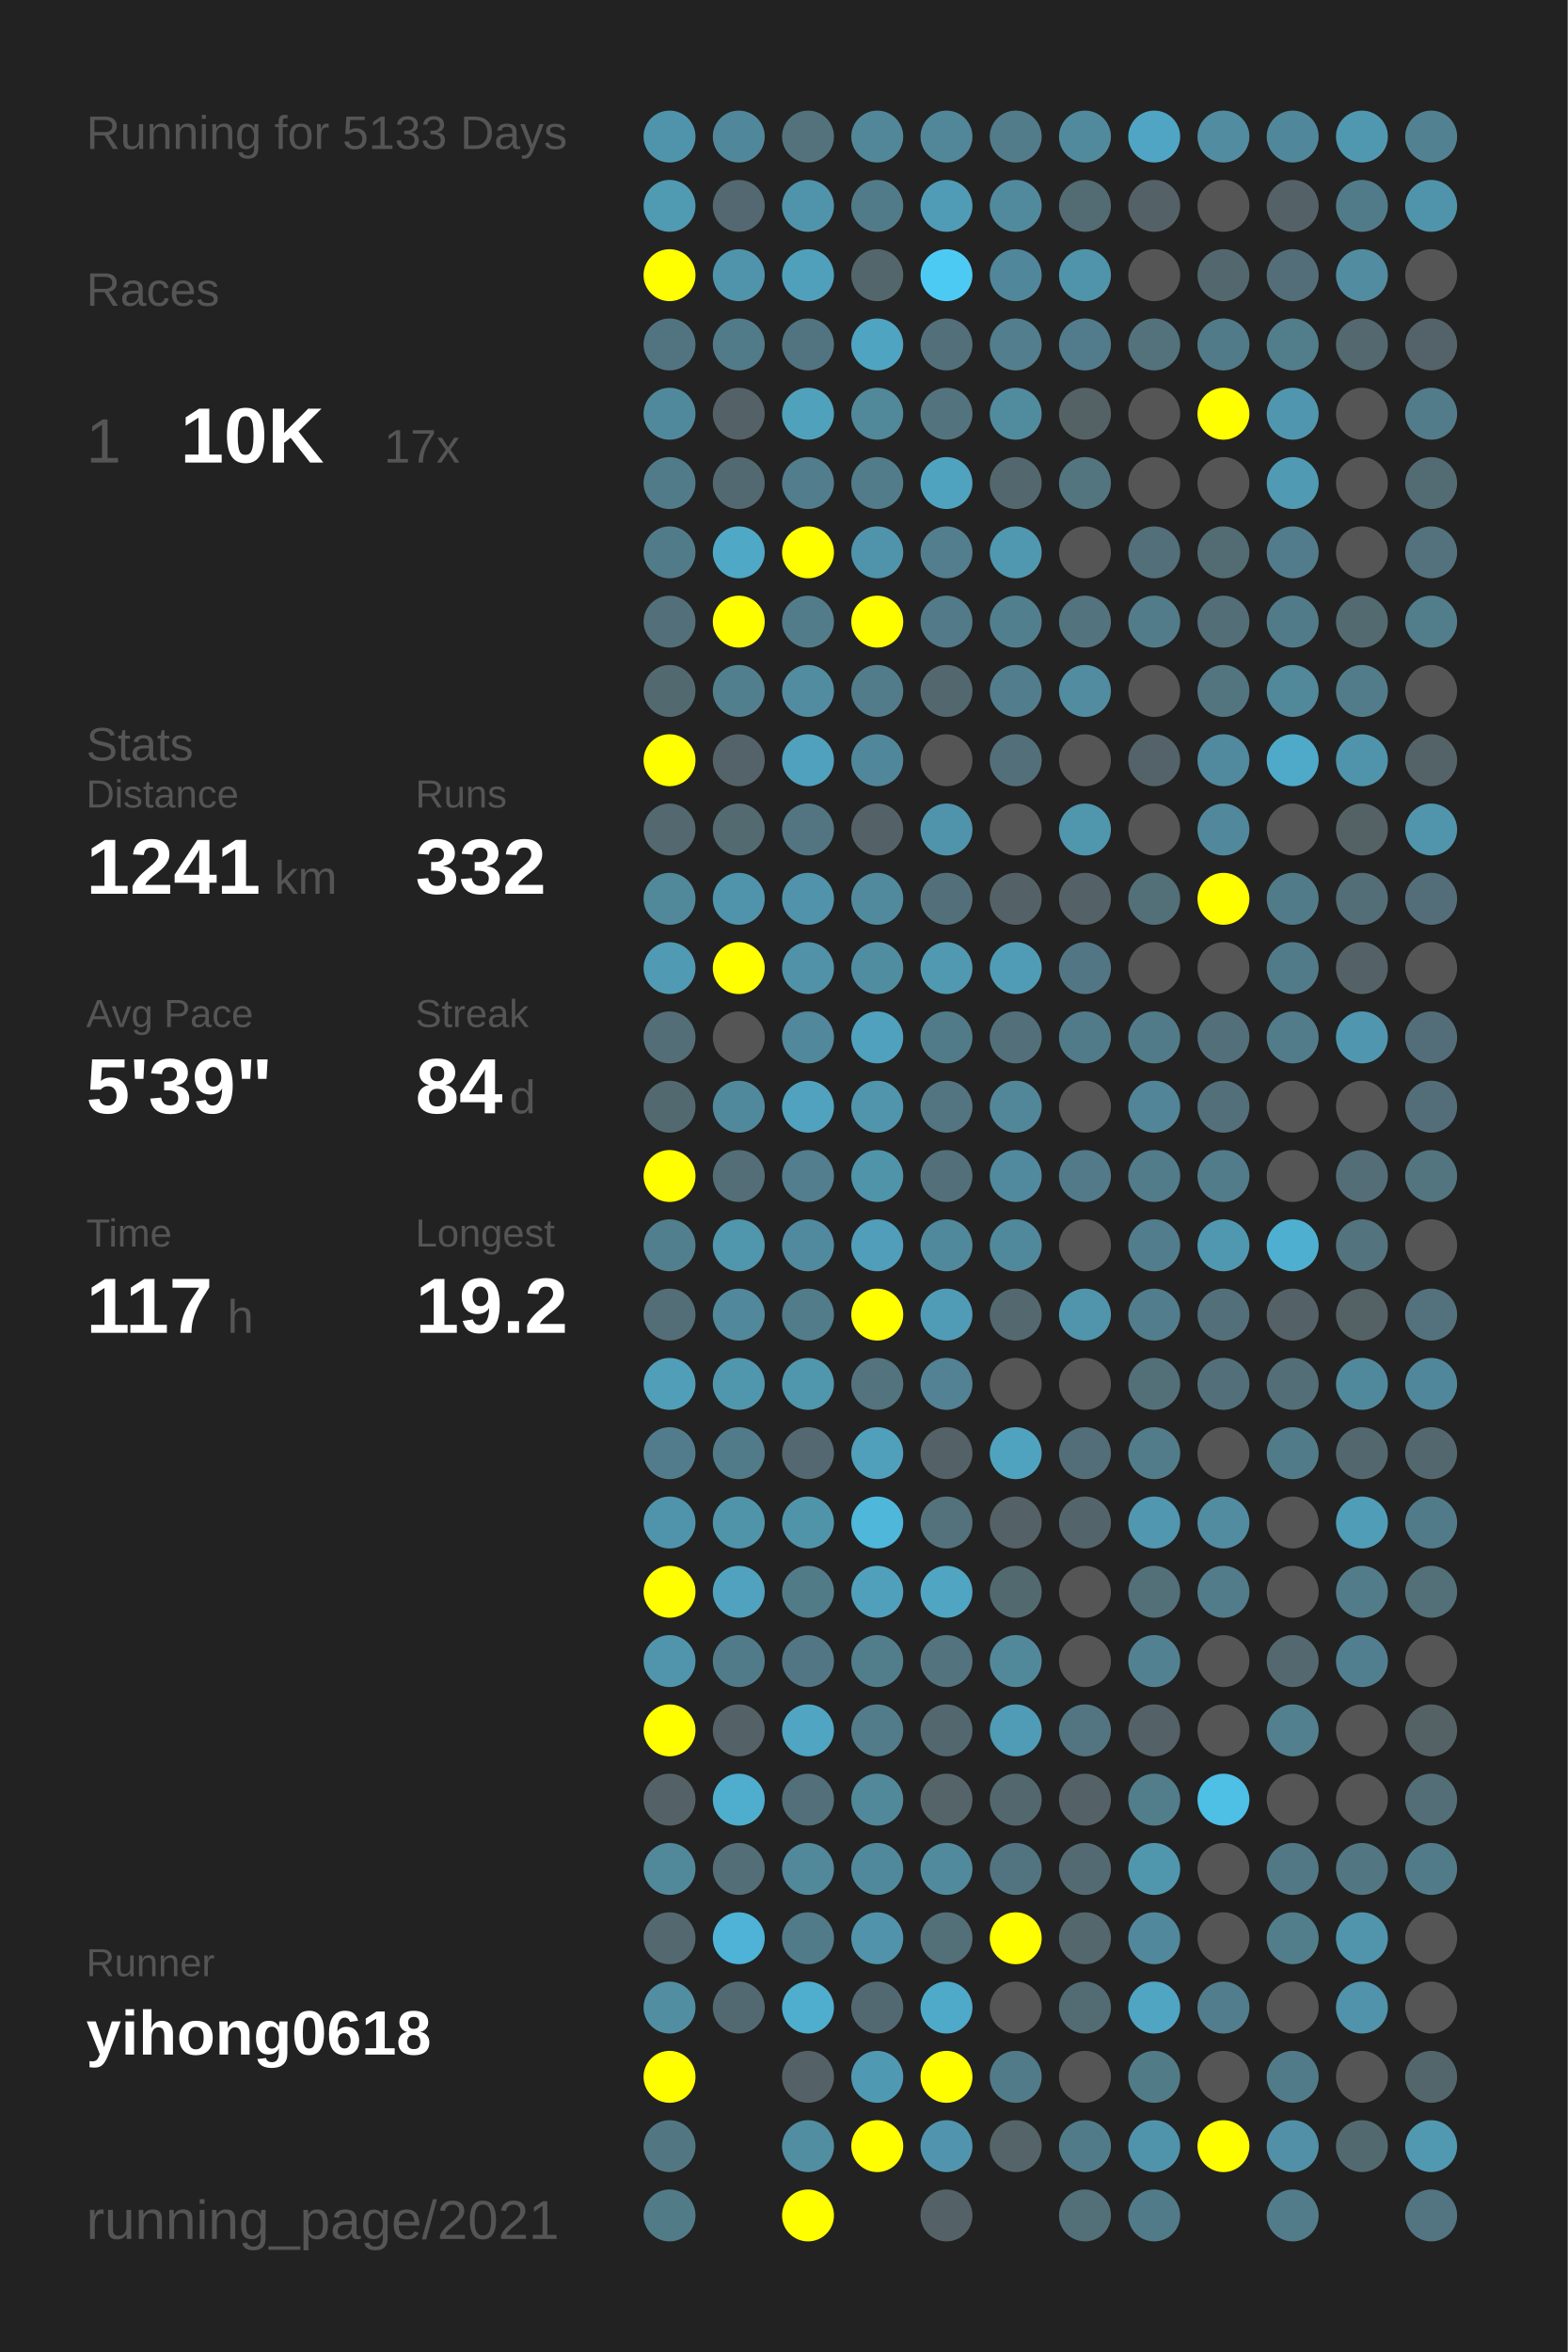
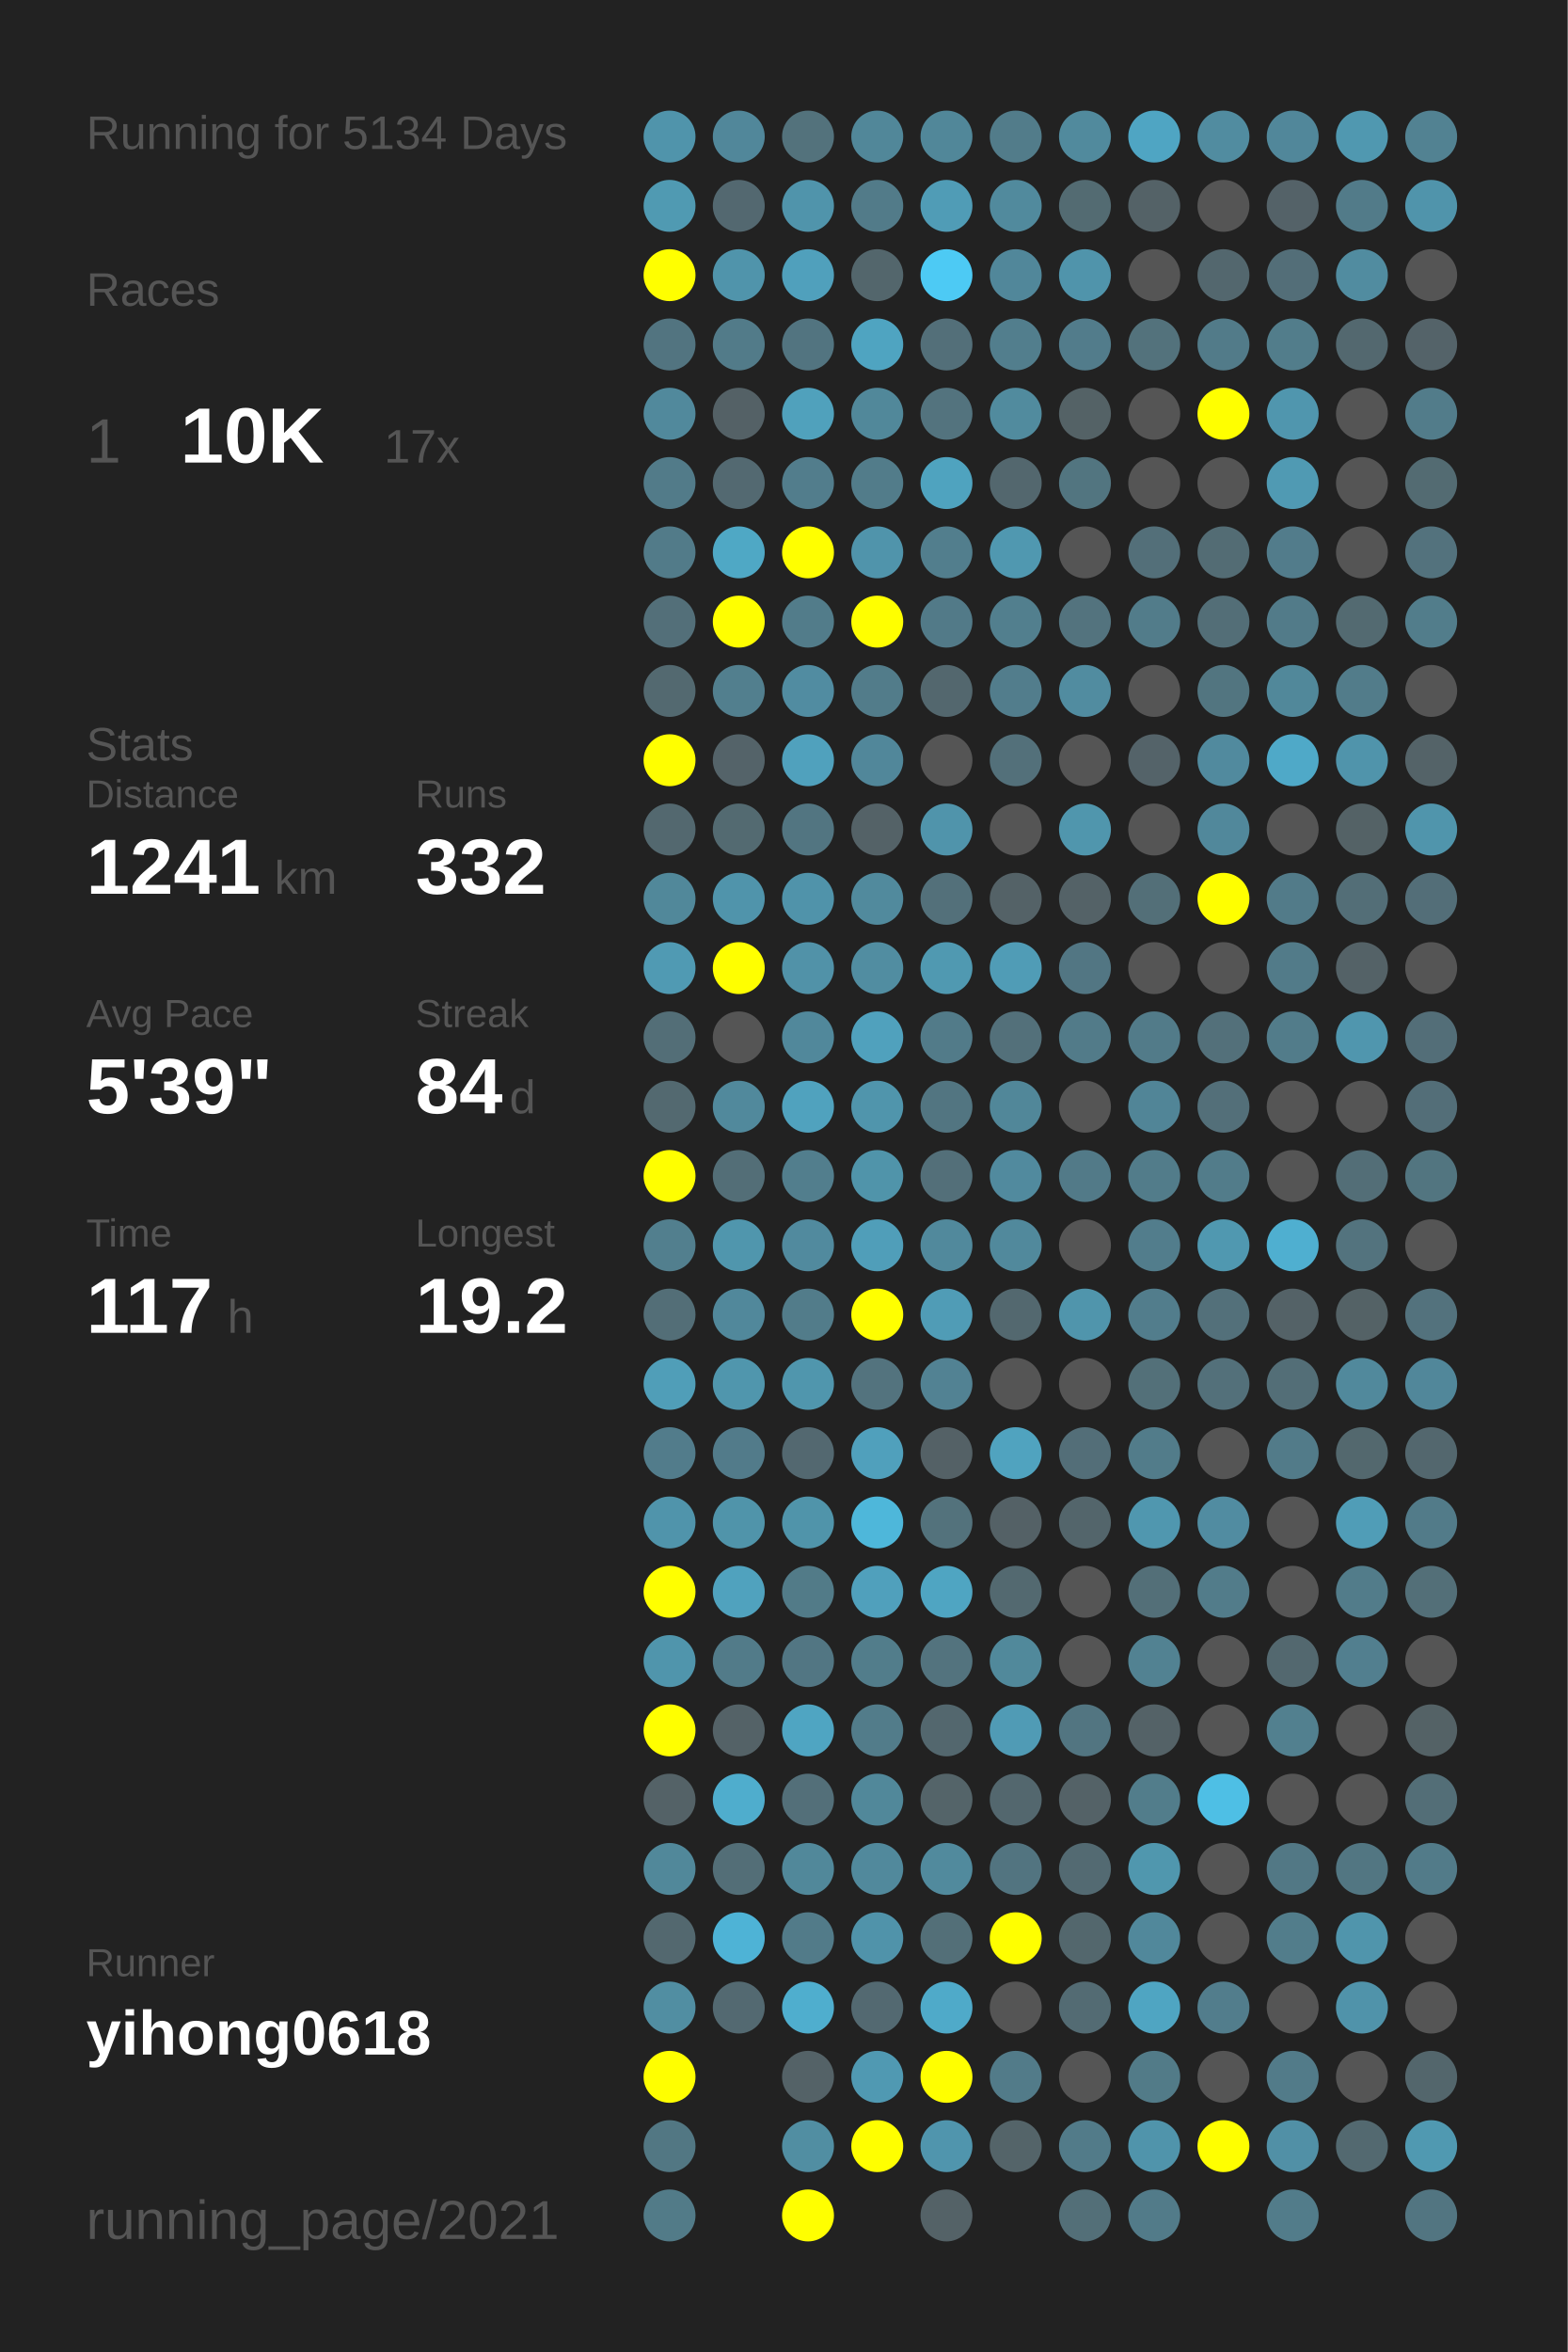
<svg xmlns="http://www.w3.org/2000/svg" baseProfile="full" height="300mm" version="1.1" viewBox="0,0,200,300" width="200mm">
  <defs />
  <rect fill="#222222" height="300" width="200" x="0" y="0" />
-   <text fill="#555555" style="font-size:6px; font-family:Arial;" x="11" y="19">Running for 5133 Days</text>
+   <text fill="#555555" style="font-size:6px; font-family:Arial;" x="11" y="19">Running for 5134 Days</text>
  <text fill="#555555" style="font-size:6px; font-family:Arial;" x="11" y="39">Races</text>
  <text fill="#555555" style="font-size:8px; font-family:Arial;" x="11" y="59">1</text>
  <text fill="#FFFFFF" style="font-size:10px; font-family:Arial; font-weight:bold;" x="23" y="59">10K</text>
  <text fill="#555555" style="font-size:6px; font-family:Arial;" x="49" y="59">17x</text>
  <text fill="#555555" style="font-size:6px; font-family:Arial;" x="11" y="97">Stats</text>
  <text fill="#555555" style="font-size:5px; font-family:Arial;" x="11" y="103">Distance</text>
  <text fill="#FFFFFF" style="font-size:10px; font-family:Arial; font-weight:bold;" x="11" y="114">1241</text>
  <text fill="#555555" style="font-size:6px; font-family:Arial;" x="35" y="114">km</text>
  <text fill="#555555" style="font-size:5px; font-family:Arial;" x="53" y="103">Runs</text>
  <text fill="#FFFFFF" style="font-size:10px; font-family:Arial; font-weight:bold;" x="53" y="114">332</text>
  <text fill="#555555" style="font-size:5px; font-family:Arial;" x="11" y="131">Avg Pace</text>
  <text fill="#FFFFFF" style="font-size:10px; font-family:Arial; font-weight:bold;" x="11" y="142">5'39"</text>
  <text fill="#555555" style="font-size:5px; font-family:Arial;" x="53" y="131">Streak</text>
  <text fill="#FFFFFF" style="font-size:10px; font-family:Arial; font-weight:bold;" x="53" y="142">84</text>
  <text fill="#555555" style="font-size:6px; font-family:Arial;" x="65" y="142">d</text>
  <text fill="#555555" style="font-size:5px; font-family:Arial;" x="11" y="159">Time</text>
  <text fill="#FFFFFF" style="font-size:10px; font-family:Arial; font-weight:bold;" x="11" y="170">117</text>
  <text fill="#555555" style="font-size:6px; font-family:Arial;" x="29" y="170">h</text>
  <text fill="#555555" style="font-size:5px; font-family:Arial;" x="53" y="159">Longest</text>
  <text fill="#FFFFFF" style="font-size:10px; font-family:Arial; font-weight:bold;" x="53" y="170">19.2</text>
  <text fill="#555555" style="font-size:5px; font-family:Arial;" x="11" y="252.065">Runner</text>
  <text fill="#FFFFFF" style="font-size:8px; font-family:Arial; font-weight:bold;" x="11" y="262.065">yihong0618</text>
  <text fill="#555555" style="font-size:7px; font-family:Arial;" x="11" y="285.581">running_page/2021</text>
  <circle cx="85.417" cy="17.419" fill="#5094ab" r="3.312" />
  <circle cx="85.417" cy="26.258" fill="#509ab2" r="3.312" />
  <circle cx="85.417" cy="35.097" fill="#FFFF00" r="3.312" />
  <circle cx="85.417" cy="43.935" fill="#527480" r="3.312" />
  <circle cx="85.417" cy="52.774" fill="#51899c" r="3.312" />
  <circle cx="85.417" cy="61.613" fill="#527b89" r="3.312" />
  <circle cx="85.417" cy="70.452" fill="#527b89" r="3.312" />
  <circle cx="85.417" cy="79.29" fill="#536f79" r="3.312" />
  <circle cx="85.417" cy="88.129" fill="#536970" r="3.312" />
  <circle cx="85.417" cy="96.968" fill="#FFFF00" r="3.312" />
  <circle cx="85.417" cy="105.806" fill="#53686f" r="3.312" />
  <circle cx="85.417" cy="114.645" fill="#51889a" r="3.312" />
  <circle cx="85.417" cy="123.484" fill="#509ab3" r="3.312" />
  <circle cx="85.417" cy="132.323" fill="#536e77" r="3.312" />
  <circle cx="85.417" cy="141.161" fill="#536970" r="3.312" />
  <circle cx="85.417" cy="150" fill="#FFFF00" r="3.312" />
  <circle cx="85.417" cy="158.839" fill="#527f8e" r="3.312" />
  <circle cx="85.417" cy="167.677" fill="#536e77" r="3.312" />
  <circle cx="85.417" cy="176.516" fill="#509eb8" r="3.312" />
  <circle cx="85.417" cy="185.355" fill="#527c8b" r="3.312" />
  <circle cx="85.417" cy="194.194" fill="#5094ab" r="3.312" />
  <circle cx="85.417" cy="203.032" fill="#FFFF00" r="3.312" />
  <circle cx="85.417" cy="211.871" fill="#5095ac" r="3.312" />
  <circle cx="85.417" cy="220.71" fill="#FFFF00" r="3.312" />
  <circle cx="85.417" cy="229.548" fill="#546267" r="3.312" />
  <circle cx="85.417" cy="238.387" fill="#51889a" r="3.312" />
  <circle cx="85.417" cy="247.226" fill="#53686f" r="3.312" />
  <circle cx="85.417" cy="256.065" fill="#518ea2" r="3.312" />
  <circle cx="85.417" cy="264.903" fill="#FFFF00" r="3.312" />
  <circle cx="85.417" cy="273.742" fill="#527783" r="3.312" />
  <circle cx="85.417" cy="282.581" fill="#527b88" r="3.312" />
  <circle cx="94.25" cy="17.419" fill="#51879a" r="3.312" />
  <circle cx="94.25" cy="26.258" fill="#536870" r="3.312" />
  <circle cx="94.25" cy="35.097" fill="#5094ab" r="3.312" />
  <circle cx="94.25" cy="43.935" fill="#527b89" r="3.312" />
  <circle cx="94.25" cy="52.774" fill="#546166" r="3.312" />
  <circle cx="94.25" cy="61.613" fill="#536971" r="3.312" />
  <circle cx="94.25" cy="70.452" fill="#4fa8c5" r="3.312" />
  <circle cx="94.25" cy="79.29" fill="#FFFF00" r="3.312" />
  <circle cx="94.25" cy="88.129" fill="#527f8e" r="3.312" />
  <circle cx="94.25" cy="96.968" fill="#546369" r="3.312" />
  <circle cx="94.25" cy="105.806" fill="#536a71" r="3.312" />
  <circle cx="94.25" cy="114.645" fill="#5094ab" r="3.312" />
  <circle cx="94.25" cy="123.484" fill="#FFFF00" r="3.312" />
  <circle cx="94.25" cy="132.323" fill="#555555" r="3.312" />
  <circle cx="94.25" cy="141.161" fill="#51899c" r="3.312" />
  <circle cx="94.25" cy="150" fill="#536e77" r="3.312" />
  <circle cx="94.25" cy="158.839" fill="#5096ad" r="3.312" />
  <circle cx="94.25" cy="167.677" fill="#51889b" r="3.312" />
  <circle cx="94.25" cy="176.516" fill="#5096ad" r="3.312" />
  <circle cx="94.25" cy="185.355" fill="#527b8a" r="3.312" />
  <circle cx="94.25" cy="194.194" fill="#5094aa" r="3.312" />
  <circle cx="94.25" cy="203.032" fill="#50a2be" r="3.312" />
  <circle cx="94.25" cy="211.871" fill="#527b89" r="3.312" />
  <circle cx="94.25" cy="220.71" fill="#546267" r="3.312" />
  <circle cx="94.25" cy="229.548" fill="#4fadcd" r="3.312" />
  <circle cx="94.25" cy="238.387" fill="#536e77" r="3.312" />
  <circle cx="94.25" cy="247.226" fill="#4eb3d6" r="3.312" />
  <circle cx="94.25" cy="256.065" fill="#536971" r="3.312" />
  <circle cx="103.083" cy="17.419" fill="#53727c" r="3.312" />
  <circle cx="103.083" cy="26.258" fill="#5094ab" r="3.312" />
  <circle cx="103.083" cy="35.097" fill="#50a0bc" r="3.312" />
  <circle cx="103.083" cy="43.935" fill="#527480" r="3.312" />
  <circle cx="103.083" cy="52.774" fill="#50a1bc" r="3.312" />
  <circle cx="103.083" cy="61.613" fill="#527d8c" r="3.312" />
  <circle cx="103.083" cy="70.452" fill="#FFFF00" r="3.312" />
  <circle cx="103.083" cy="79.29" fill="#527c8a" r="3.312" />
  <circle cx="103.083" cy="88.129" fill="#518ca1" r="3.312" />
  <circle cx="103.083" cy="96.968" fill="#50a1bd" r="3.312" />
  <circle cx="103.083" cy="105.806" fill="#527581" r="3.312" />
  <circle cx="103.083" cy="114.645" fill="#5093aa" r="3.312" />
  <circle cx="103.083" cy="123.484" fill="#5192a8" r="3.312" />
  <circle cx="103.083" cy="132.323" fill="#51889b" r="3.312" />
  <circle cx="103.083" cy="141.161" fill="#50a2be" r="3.312" />
  <circle cx="103.083" cy="150" fill="#527e8d" r="3.312" />
  <circle cx="103.083" cy="158.839" fill="#518a9e" r="3.312" />
  <circle cx="103.083" cy="167.677" fill="#527c8a" r="3.312" />
  <circle cx="103.083" cy="176.516" fill="#5096ad" r="3.312" />
  <circle cx="103.083" cy="185.355" fill="#536870" r="3.312" />
  <circle cx="103.083" cy="194.194" fill="#5094aa" r="3.312" />
  <circle cx="103.083" cy="203.032" fill="#527b88" r="3.312" />
  <circle cx="103.083" cy="211.871" fill="#527683" r="3.312" />
  <circle cx="103.083" cy="220.71" fill="#4fa5c2" r="3.312" />
  <circle cx="103.083" cy="229.548" fill="#536f79" r="3.312" />
  <circle cx="103.083" cy="238.387" fill="#51889a" r="3.312" />
  <circle cx="103.083" cy="247.226" fill="#527b89" r="3.312" />
  <circle cx="103.083" cy="256.065" fill="#4faece" r="3.312" />
  <circle cx="103.083" cy="264.903" fill="#546267" r="3.312" />
  <circle cx="103.083" cy="273.742" fill="#518ea2" r="3.312" />
  <circle cx="103.083" cy="282.581" fill="#FFFF00" r="3.312" />
  <circle cx="111.917" cy="17.419" fill="#518799" r="3.312" />
  <circle cx="111.917" cy="26.258" fill="#527b89" r="3.312" />
  <circle cx="111.917" cy="35.097" fill="#53666c" r="3.312" />
  <circle cx="111.917" cy="43.935" fill="#4fa4c1" r="3.312" />
  <circle cx="111.917" cy="52.774" fill="#51889a" r="3.312" />
  <circle cx="111.917" cy="61.613" fill="#527c8a" r="3.312" />
  <circle cx="111.917" cy="70.452" fill="#5094ab" r="3.312" />
  <circle cx="111.917" cy="79.29" fill="#FFFF00" r="3.312" />
  <circle cx="111.917" cy="88.129" fill="#527c8a" r="3.312" />
  <circle cx="111.917" cy="96.968" fill="#51879a" r="3.312" />
  <circle cx="111.917" cy="105.806" fill="#546267" r="3.312" />
  <circle cx="111.917" cy="114.645" fill="#518a9d" r="3.312" />
  <circle cx="111.917" cy="123.484" fill="#518da1" r="3.312" />
  <circle cx="111.917" cy="132.323" fill="#50a1bd" r="3.312" />
  <circle cx="111.917" cy="141.161" fill="#5095ac" r="3.312" />
  <circle cx="111.917" cy="150" fill="#5094aa" r="3.312" />
  <circle cx="111.917" cy="158.839" fill="#509eb9" r="3.312" />
  <circle cx="111.917" cy="167.677" fill="#FFFF00" r="3.312" />
  <circle cx="111.917" cy="176.516" fill="#53737e" r="3.312" />
  <circle cx="111.917" cy="185.355" fill="#50a0bc" r="3.312" />
  <circle cx="111.917" cy="194.194" fill="#4eb7da" r="3.312" />
  <circle cx="111.917" cy="203.032" fill="#50a0bc" r="3.312" />
  <circle cx="111.917" cy="211.871" fill="#527d8b" r="3.312" />
  <circle cx="111.917" cy="220.71" fill="#527c8a" r="3.312" />
  <circle cx="111.917" cy="229.548" fill="#51889a" r="3.312" />
  <circle cx="111.917" cy="238.387" fill="#51899c" r="3.312" />
  <circle cx="111.917" cy="247.226" fill="#5093aa" r="3.312" />
  <circle cx="111.917" cy="256.065" fill="#536971" r="3.312" />
  <circle cx="111.917" cy="264.903" fill="#5099b2" r="3.312" />
  <circle cx="111.917" cy="273.742" fill="#FFFF00" r="3.312" />
  <circle cx="120.75" cy="17.419" fill="#518799" r="3.312" />
  <circle cx="120.75" cy="26.258" fill="#509cb6" r="3.312" />
  <circle cx="120.75" cy="35.097" fill="#4dcaf4" r="3.312" />
  <circle cx="120.75" cy="43.935" fill="#536f79" r="3.312" />
  <circle cx="120.75" cy="52.774" fill="#53737e" r="3.312" />
  <circle cx="120.75" cy="61.613" fill="#4fa3bf" r="3.312" />
  <circle cx="120.75" cy="70.452" fill="#527e8d" r="3.312" />
  <circle cx="120.75" cy="79.29" fill="#527a88" r="3.312" />
  <circle cx="120.75" cy="88.129" fill="#53676e" r="3.312" />
  <circle cx="120.75" cy="96.968" fill="#555555" r="3.312" />
  <circle cx="120.75" cy="105.806" fill="#5094ab" r="3.312" />
  <circle cx="120.75" cy="114.645" fill="#53707a" r="3.312" />
  <circle cx="120.75" cy="123.484" fill="#5099b1" r="3.312" />
  <circle cx="120.75" cy="132.323" fill="#527b89" r="3.312" />
  <circle cx="120.75" cy="141.161" fill="#527581" r="3.312" />
  <circle cx="120.75" cy="150" fill="#536f79" r="3.312" />
  <circle cx="120.75" cy="158.839" fill="#51899c" r="3.312" />
  <circle cx="120.75" cy="167.677" fill="#509cb6" r="3.312" />
  <circle cx="120.75" cy="176.516" fill="#528293" r="3.312" />
  <circle cx="120.75" cy="185.355" fill="#546166" r="3.312" />
  <circle cx="120.75" cy="194.194" fill="#53727c" r="3.312" />
  <circle cx="120.75" cy="203.032" fill="#4fa5c2" r="3.312" />
  <circle cx="120.75" cy="211.871" fill="#53737e" r="3.312" />
  <circle cx="120.75" cy="220.71" fill="#53676e" r="3.312" />
  <circle cx="120.75" cy="229.548" fill="#546469" r="3.312" />
  <circle cx="120.75" cy="238.387" fill="#518a9d" r="3.312" />
  <circle cx="120.75" cy="247.226" fill="#536f78" r="3.312" />
  <circle cx="120.75" cy="256.065" fill="#4faac9" r="3.312" />
  <circle cx="120.75" cy="264.903" fill="#FFFF00" r="3.312" />
  <circle cx="120.75" cy="273.742" fill="#5095ad" r="3.312" />
  <circle cx="120.75" cy="282.581" fill="#546267" r="3.312" />
  <circle cx="129.583" cy="17.419" fill="#527c8a" r="3.312" />
  <circle cx="129.583" cy="26.258" fill="#518a9d" r="3.312" />
  <circle cx="129.583" cy="35.097" fill="#51879a" r="3.312" />
  <circle cx="129.583" cy="43.935" fill="#527e8d" r="3.312" />
  <circle cx="129.583" cy="52.774" fill="#518b9e" r="3.312" />
  <circle cx="129.583" cy="61.613" fill="#53676e" r="3.312" />
  <circle cx="129.583" cy="70.452" fill="#5098b0" r="3.312" />
  <circle cx="129.583" cy="79.29" fill="#527f8e" r="3.312" />
  <circle cx="129.583" cy="88.129" fill="#527d8c" r="3.312" />
  <circle cx="129.583" cy="96.968" fill="#53707a" r="3.312" />
  <circle cx="129.583" cy="105.806" fill="#555555" r="3.312" />
  <circle cx="129.583" cy="114.645" fill="#546267" r="3.312" />
  <circle cx="129.583" cy="123.484" fill="#509cb6" r="3.312" />
  <circle cx="129.583" cy="132.323" fill="#53707a" r="3.312" />
  <circle cx="129.583" cy="141.161" fill="#518799" r="3.312" />
  <circle cx="129.583" cy="150" fill="#518a9e" r="3.312" />
  <circle cx="129.583" cy="158.839" fill="#51899c" r="3.312" />
  <circle cx="129.583" cy="167.677" fill="#53686f" r="3.312" />
  <circle cx="129.583" cy="176.516" fill="#555555" r="3.312" />
  <circle cx="129.583" cy="185.355" fill="#50a3bf" r="3.312" />
  <circle cx="129.583" cy="194.194" fill="#546166" r="3.312" />
  <circle cx="129.583" cy="203.032" fill="#536970" r="3.312" />
  <circle cx="129.583" cy="211.871" fill="#51899b" r="3.312" />
  <circle cx="129.583" cy="220.71" fill="#509bb5" r="3.312" />
  <circle cx="129.583" cy="229.548" fill="#53676e" r="3.312" />
  <circle cx="129.583" cy="238.387" fill="#527480" r="3.312" />
  <circle cx="129.583" cy="247.226" fill="#FFFF00" r="3.312" />
  <circle cx="129.583" cy="256.065" fill="#555555" r="3.312" />
  <circle cx="129.583" cy="264.903" fill="#527b89" r="3.312" />
  <circle cx="129.583" cy="273.742" fill="#546469" r="3.312" />
  <circle cx="138.417" cy="17.419" fill="#518a9d" r="3.312" />
  <circle cx="138.417" cy="26.258" fill="#536b72" r="3.312" />
  <circle cx="138.417" cy="35.097" fill="#5094ab" r="3.312" />
  <circle cx="138.417" cy="43.935" fill="#527c8b" r="3.312" />
  <circle cx="138.417" cy="52.774" fill="#546266" r="3.312" />
  <circle cx="138.417" cy="61.613" fill="#527580" r="3.312" />
  <circle cx="138.417" cy="70.452" fill="#555555" r="3.312" />
  <circle cx="138.417" cy="79.29" fill="#53737e" r="3.312" />
  <circle cx="138.417" cy="88.129" fill="#518ca0" r="3.312" />
  <circle cx="138.417" cy="96.968" fill="#555555" r="3.312" />
  <circle cx="138.417" cy="105.806" fill="#5096ad" r="3.312" />
  <circle cx="138.417" cy="114.645" fill="#546267" r="3.312" />
  <circle cx="138.417" cy="123.484" fill="#527683" r="3.312" />
  <circle cx="138.417" cy="132.323" fill="#527b89" r="3.312" />
  <circle cx="138.417" cy="141.161" fill="#555555" r="3.312" />
  <circle cx="138.417" cy="150" fill="#527a88" r="3.312" />
  <circle cx="138.417" cy="158.839" fill="#555555" r="3.312" />
  <circle cx="138.417" cy="167.677" fill="#5095ac" r="3.312" />
  <circle cx="138.417" cy="176.516" fill="#555555" r="3.312" />
  <circle cx="138.417" cy="185.355" fill="#536e78" r="3.312" />
  <circle cx="138.417" cy="194.194" fill="#53656b" r="3.312" />
  <circle cx="138.417" cy="203.032" fill="#555555" r="3.312" />
  <circle cx="138.417" cy="211.871" fill="#555555" r="3.312" />
  <circle cx="138.417" cy="220.71" fill="#527581" r="3.312" />
  <circle cx="138.417" cy="229.548" fill="#546267" r="3.312" />
  <circle cx="138.417" cy="238.387" fill="#536a72" r="3.312" />
  <circle cx="138.417" cy="247.226" fill="#53676d" r="3.312" />
  <circle cx="138.417" cy="256.065" fill="#536b73" r="3.312" />
  <circle cx="138.417" cy="264.903" fill="#555555" r="3.312" />
  <circle cx="138.417" cy="273.742" fill="#527b89" r="3.312" />
  <circle cx="138.417" cy="282.581" fill="#536f78" r="3.312" />
  <circle cx="147.25" cy="17.419" fill="#4fa5c3" r="3.312" />
  <circle cx="147.25" cy="26.258" fill="#546267" r="3.312" />
  <circle cx="147.25" cy="35.097" fill="#555555" r="3.312" />
  <circle cx="147.25" cy="43.935" fill="#53727c" r="3.312" />
  <circle cx="147.25" cy="52.774" fill="#555555" r="3.312" />
  <circle cx="147.25" cy="61.613" fill="#555555" r="3.312" />
  <circle cx="147.25" cy="70.452" fill="#536f79" r="3.312" />
  <circle cx="147.25" cy="79.29" fill="#527c8a" r="3.312" />
  <circle cx="147.25" cy="88.129" fill="#555555" r="3.312" />
  <circle cx="147.25" cy="96.968" fill="#546369" r="3.312" />
  <circle cx="147.25" cy="105.806" fill="#555555" r="3.312" />
  <circle cx="147.25" cy="114.645" fill="#536f78" r="3.312" />
  <circle cx="147.25" cy="123.484" fill="#555555" r="3.312" />
  <circle cx="147.25" cy="132.323" fill="#527b89" r="3.312" />
  <circle cx="147.25" cy="141.161" fill="#518597" r="3.312" />
  <circle cx="147.25" cy="150" fill="#527c8a" r="3.312" />
  <circle cx="147.25" cy="158.839" fill="#527d8c" r="3.312" />
  <circle cx="147.25" cy="167.677" fill="#527d8c" r="3.312" />
  <circle cx="147.25" cy="176.516" fill="#537079" r="3.312" />
  <circle cx="147.25" cy="185.355" fill="#527c8a" r="3.312" />
  <circle cx="147.25" cy="194.194" fill="#5097af" r="3.312" />
  <circle cx="147.25" cy="203.032" fill="#536f78" r="3.312" />
  <circle cx="147.25" cy="211.871" fill="#528292" r="3.312" />
  <circle cx="147.25" cy="220.71" fill="#546267" r="3.312" />
  <circle cx="147.25" cy="229.548" fill="#527d8b" r="3.312" />
  <circle cx="147.25" cy="238.387" fill="#5097ae" r="3.312" />
  <circle cx="147.25" cy="247.226" fill="#51889b" r="3.312" />
  <circle cx="147.25" cy="256.065" fill="#4fa5c2" r="3.312" />
  <circle cx="147.25" cy="264.903" fill="#527b88" r="3.312" />
  <circle cx="147.25" cy="273.742" fill="#5094ab" r="3.312" />
  <circle cx="147.25" cy="282.581" fill="#527b89" r="3.312" />
  <circle cx="156.083" cy="17.419" fill="#518ca0" r="3.312" />
  <circle cx="156.083" cy="26.258" fill="#555555" r="3.312" />
  <circle cx="156.083" cy="35.097" fill="#53676e" r="3.312" />
  <circle cx="156.083" cy="43.935" fill="#527b89" r="3.312" />
  <circle cx="156.083" cy="52.774" fill="#FFFF00" r="3.312" />
  <circle cx="156.083" cy="61.613" fill="#555555" r="3.312" />
  <circle cx="156.083" cy="70.452" fill="#536c74" r="3.312" />
  <circle cx="156.083" cy="79.29" fill="#536e77" r="3.312" />
  <circle cx="156.083" cy="88.129" fill="#527580" r="3.312" />
  <circle cx="156.083" cy="96.968" fill="#518a9e" r="3.312" />
  <circle cx="156.083" cy="105.806" fill="#51889b" r="3.312" />
  <circle cx="156.083" cy="114.645" fill="#FFFF00" r="3.312" />
  <circle cx="156.083" cy="123.484" fill="#555555" r="3.312" />
  <circle cx="156.083" cy="132.323" fill="#53707a" r="3.312" />
  <circle cx="156.083" cy="141.161" fill="#536f79" r="3.312" />
  <circle cx="156.083" cy="150" fill="#527c8a" r="3.312" />
  <circle cx="156.083" cy="158.839" fill="#5098b0" r="3.312" />
  <circle cx="156.083" cy="167.677" fill="#53707a" r="3.312" />
  <circle cx="156.083" cy="176.516" fill="#53707a" r="3.312" />
  <circle cx="156.083" cy="185.355" fill="#555555" r="3.312" />
  <circle cx="156.083" cy="194.194" fill="#518ca1" r="3.312" />
  <circle cx="156.083" cy="203.032" fill="#527c8a" r="3.312" />
  <circle cx="156.083" cy="211.871" fill="#555555" r="3.312" />
  <circle cx="156.083" cy="220.71" fill="#555555" r="3.312" />
  <circle cx="156.083" cy="229.548" fill="#4ebfe5" r="3.312" />
  <circle cx="156.083" cy="238.387" fill="#555555" r="3.312" />
  <circle cx="156.083" cy="247.226" fill="#555555" r="3.312" />
  <circle cx="156.083" cy="256.065" fill="#527d8c" r="3.312" />
  <circle cx="156.083" cy="264.903" fill="#555555" r="3.312" />
  <circle cx="156.083" cy="273.742" fill="#FFFF00" r="3.312" />
  <circle cx="164.917" cy="17.419" fill="#51879a" r="3.312" />
  <circle cx="164.917" cy="26.258" fill="#546268" r="3.312" />
  <circle cx="164.917" cy="35.097" fill="#536e78" r="3.312" />
  <circle cx="164.917" cy="43.935" fill="#527d8b" r="3.312" />
  <circle cx="164.917" cy="52.774" fill="#5096ae" r="3.312" />
  <circle cx="164.917" cy="61.613" fill="#509ab3" r="3.312" />
  <circle cx="164.917" cy="70.452" fill="#527c8b" r="3.312" />
  <circle cx="164.917" cy="79.29" fill="#527b89" r="3.312" />
  <circle cx="164.917" cy="88.129" fill="#51889a" r="3.312" />
  <circle cx="164.917" cy="96.968" fill="#4fa9c8" r="3.312" />
  <circle cx="164.917" cy="105.806" fill="#555555" r="3.312" />
  <circle cx="164.917" cy="114.645" fill="#527b89" r="3.312" />
  <circle cx="164.917" cy="123.484" fill="#527b89" r="3.312" />
  <circle cx="164.917" cy="132.323" fill="#527c8a" r="3.312" />
  <circle cx="164.917" cy="141.161" fill="#555555" r="3.312" />
  <circle cx="164.917" cy="150" fill="#555555" r="3.312" />
  <circle cx="164.917" cy="158.839" fill="#4fafd0" r="3.312" />
  <circle cx="164.917" cy="167.677" fill="#546267" r="3.312" />
  <circle cx="164.917" cy="176.516" fill="#536e77" r="3.312" />
  <circle cx="164.917" cy="185.355" fill="#527b89" r="3.312" />
  <circle cx="164.917" cy="194.194" fill="#555555" r="3.312" />
  <circle cx="164.917" cy="203.032" fill="#555555" r="3.312" />
  <circle cx="164.917" cy="211.871" fill="#53686f" r="3.312" />
  <circle cx="164.917" cy="220.71" fill="#52808f" r="3.312" />
  <circle cx="164.917" cy="229.548" fill="#555555" r="3.312" />
  <circle cx="164.917" cy="238.387" fill="#527885" r="3.312" />
  <circle cx="164.917" cy="247.226" fill="#527d8b" r="3.312" />
  <circle cx="164.917" cy="256.065" fill="#555555" r="3.312" />
  <circle cx="164.917" cy="264.903" fill="#527b89" r="3.312" />
  <circle cx="164.917" cy="273.742" fill="#5190a6" r="3.312" />
  <circle cx="164.917" cy="282.581" fill="#527c8a" r="3.312" />
  <circle cx="173.75" cy="17.419" fill="#5098b0" r="3.312" />
  <circle cx="173.75" cy="26.258" fill="#527b89" r="3.312" />
  <circle cx="173.75" cy="35.097" fill="#518ca0" r="3.312" />
  <circle cx="173.75" cy="43.935" fill="#53686f" r="3.312" />
  <circle cx="173.75" cy="52.774" fill="#555555" r="3.312" />
  <circle cx="173.75" cy="61.613" fill="#555555" r="3.312" />
  <circle cx="173.75" cy="70.452" fill="#555555" r="3.312" />
  <circle cx="173.75" cy="79.29" fill="#536a71" r="3.312" />
  <circle cx="173.75" cy="88.129" fill="#527c8a" r="3.312" />
  <circle cx="173.75" cy="96.968" fill="#5094ab" r="3.312" />
  <circle cx="173.75" cy="105.806" fill="#546266" r="3.312" />
  <circle cx="173.75" cy="114.645" fill="#536e77" r="3.312" />
  <circle cx="173.75" cy="123.484" fill="#546267" r="3.312" />
  <circle cx="173.75" cy="132.323" fill="#5096ae" r="3.312" />
  <circle cx="173.75" cy="141.161" fill="#555555" r="3.312" />
  <circle cx="173.75" cy="150" fill="#536e77" r="3.312" />
  <circle cx="173.75" cy="158.839" fill="#53737e" r="3.312" />
  <circle cx="173.75" cy="167.677" fill="#546266" r="3.312" />
  <circle cx="173.75" cy="176.516" fill="#51899c" r="3.312" />
  <circle cx="173.75" cy="185.355" fill="#53686e" r="3.312" />
  <circle cx="173.75" cy="194.194" fill="#509db7" r="3.312" />
  <circle cx="173.75" cy="203.032" fill="#527c8a" r="3.312" />
  <circle cx="173.75" cy="211.871" fill="#527f8f" r="3.312" />
  <circle cx="173.75" cy="220.71" fill="#555555" r="3.312" />
  <circle cx="173.75" cy="229.548" fill="#555555" r="3.312" />
  <circle cx="173.75" cy="238.387" fill="#527682" r="3.312" />
  <circle cx="173.75" cy="247.226" fill="#5095ac" r="3.312" />
  <circle cx="173.75" cy="256.065" fill="#5093aa" r="3.312" />
  <circle cx="173.75" cy="264.903" fill="#555555" r="3.312" />
  <circle cx="173.75" cy="273.742" fill="#536970" r="3.312" />
  <circle cx="182.583" cy="17.419" fill="#528292" r="3.312" />
  <circle cx="182.583" cy="26.258" fill="#5094ab" r="3.312" />
  <circle cx="182.583" cy="35.097" fill="#555555" r="3.312" />
  <circle cx="182.583" cy="43.935" fill="#546369" r="3.312" />
  <circle cx="182.583" cy="52.774" fill="#527c8a" r="3.312" />
  <circle cx="182.583" cy="61.613" fill="#536b72" r="3.312" />
  <circle cx="182.583" cy="70.452" fill="#53727d" r="3.312" />
  <circle cx="182.583" cy="79.29" fill="#527d8b" r="3.312" />
  <circle cx="182.583" cy="88.129" fill="#555555" r="3.312" />
  <circle cx="182.583" cy="96.968" fill="#546368" r="3.312" />
  <circle cx="182.583" cy="105.806" fill="#5095ac" r="3.312" />
  <circle cx="182.583" cy="114.645" fill="#536e78" r="3.312" />
  <circle cx="182.583" cy="123.484" fill="#555555" r="3.312" />
  <circle cx="182.583" cy="132.323" fill="#536e78" r="3.312" />
  <circle cx="182.583" cy="141.161" fill="#536e78" r="3.312" />
  <circle cx="182.583" cy="150" fill="#527580" r="3.312" />
  <circle cx="182.583" cy="158.839" fill="#555555" r="3.312" />
  <circle cx="182.583" cy="167.677" fill="#53727d" r="3.312" />
  <circle cx="182.583" cy="176.516" fill="#51879a" r="3.312" />
  <circle cx="182.583" cy="185.355" fill="#53676e" r="3.312" />
  <circle cx="182.583" cy="194.194" fill="#527b89" r="3.312" />
  <circle cx="182.583" cy="203.032" fill="#536f78" r="3.312" />
  <circle cx="182.583" cy="211.871" fill="#555555" r="3.312" />
  <circle cx="182.583" cy="220.71" fill="#546266" r="3.312" />
  <circle cx="182.583" cy="229.548" fill="#536e77" r="3.312" />
  <circle cx="182.583" cy="238.387" fill="#527b89" r="3.312" />
  <circle cx="182.583" cy="247.226" fill="#555555" r="3.312" />
  <circle cx="182.583" cy="256.065" fill="#555555" r="3.312" />
  <circle cx="182.583" cy="264.903" fill="#53666c" r="3.312" />
  <circle cx="182.583" cy="273.742" fill="#5099b1" r="3.312" />
  <circle cx="182.583" cy="282.581" fill="#527581" r="3.312" />
</svg>
